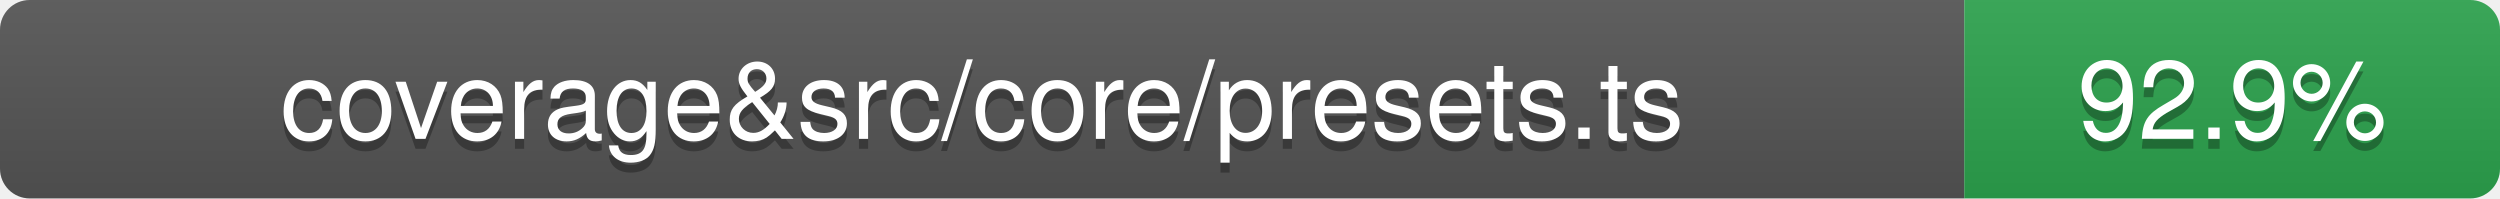
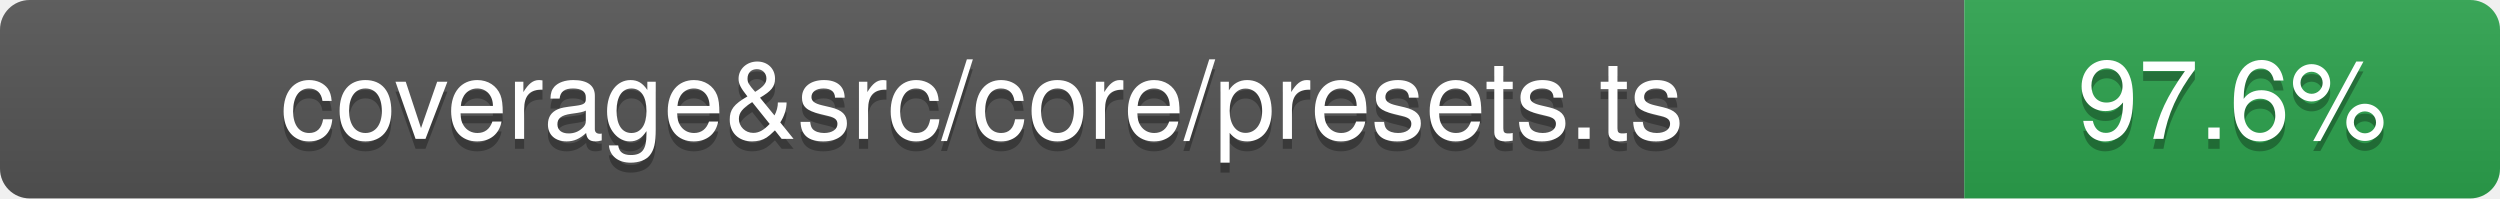
- <svg xmlns="http://www.w3.org/2000/svg" viewBox="0 0 252 20" width="252" height="20" role="img" aria-label="coverage&amp;src/core/presets.ts: 92.9%">
+ <svg xmlns="http://www.w3.org/2000/svg" viewBox="0 0 252 20" width="252" height="20" role="img" aria-label="coverage&amp;src/core/presets.ts: 97.6%">
  <linearGradient id="covpages-grad" x2="0" y2="100%">
    <stop offset="0" stop-color="#bbb" stop-opacity=".1" />
    <stop offset="1" stop-opacity=".1" />
  </linearGradient>
  <clipPath id="covpages-r">
    <rect width="252" height="20" rx="3" fill="#fff" />
  </clipPath>
  <g clip-path="url(#covpages-r)">
    <rect width="198" height="20" fill="#555" />
    <rect x="198" width="54" height="20" fill="#2da44e" />
    <rect width="252" height="20" fill="url(#covpages-grad)" />
  </g>
  <g fill="#fff" text-anchor="middle" font-family="-apple-system,BlinkMacSystemFont,Segoe UI,Helvetica,Arial,sans-serif" text-rendering="geometricPrecision" font-size="110">
    <text aria-hidden="true" x="990" y="150" fill="#010101" fill-opacity=".3" transform="scale(.1)">coverage&amp;src/core/presets.ts</text>
    <text x="990" y="140" transform="scale(.1)" fill="#fff">coverage&amp;src/core/presets.ts</text>
-     <text aria-hidden="true" x="2250" y="150" fill="#010101" fill-opacity=".3" transform="scale(.1)">92.9%</text>
-     <text x="2250" y="140" transform="scale(.1)" fill="#fff">92.9%</text>
+     <text aria-hidden="true" x="2250" y="150" fill="#010101" fill-opacity=".3" transform="scale(.1)">97.6%</text>
+     <text x="2250" y="140" transform="scale(.1)" fill="#fff">97.6%</text>
  </g>
</svg>
